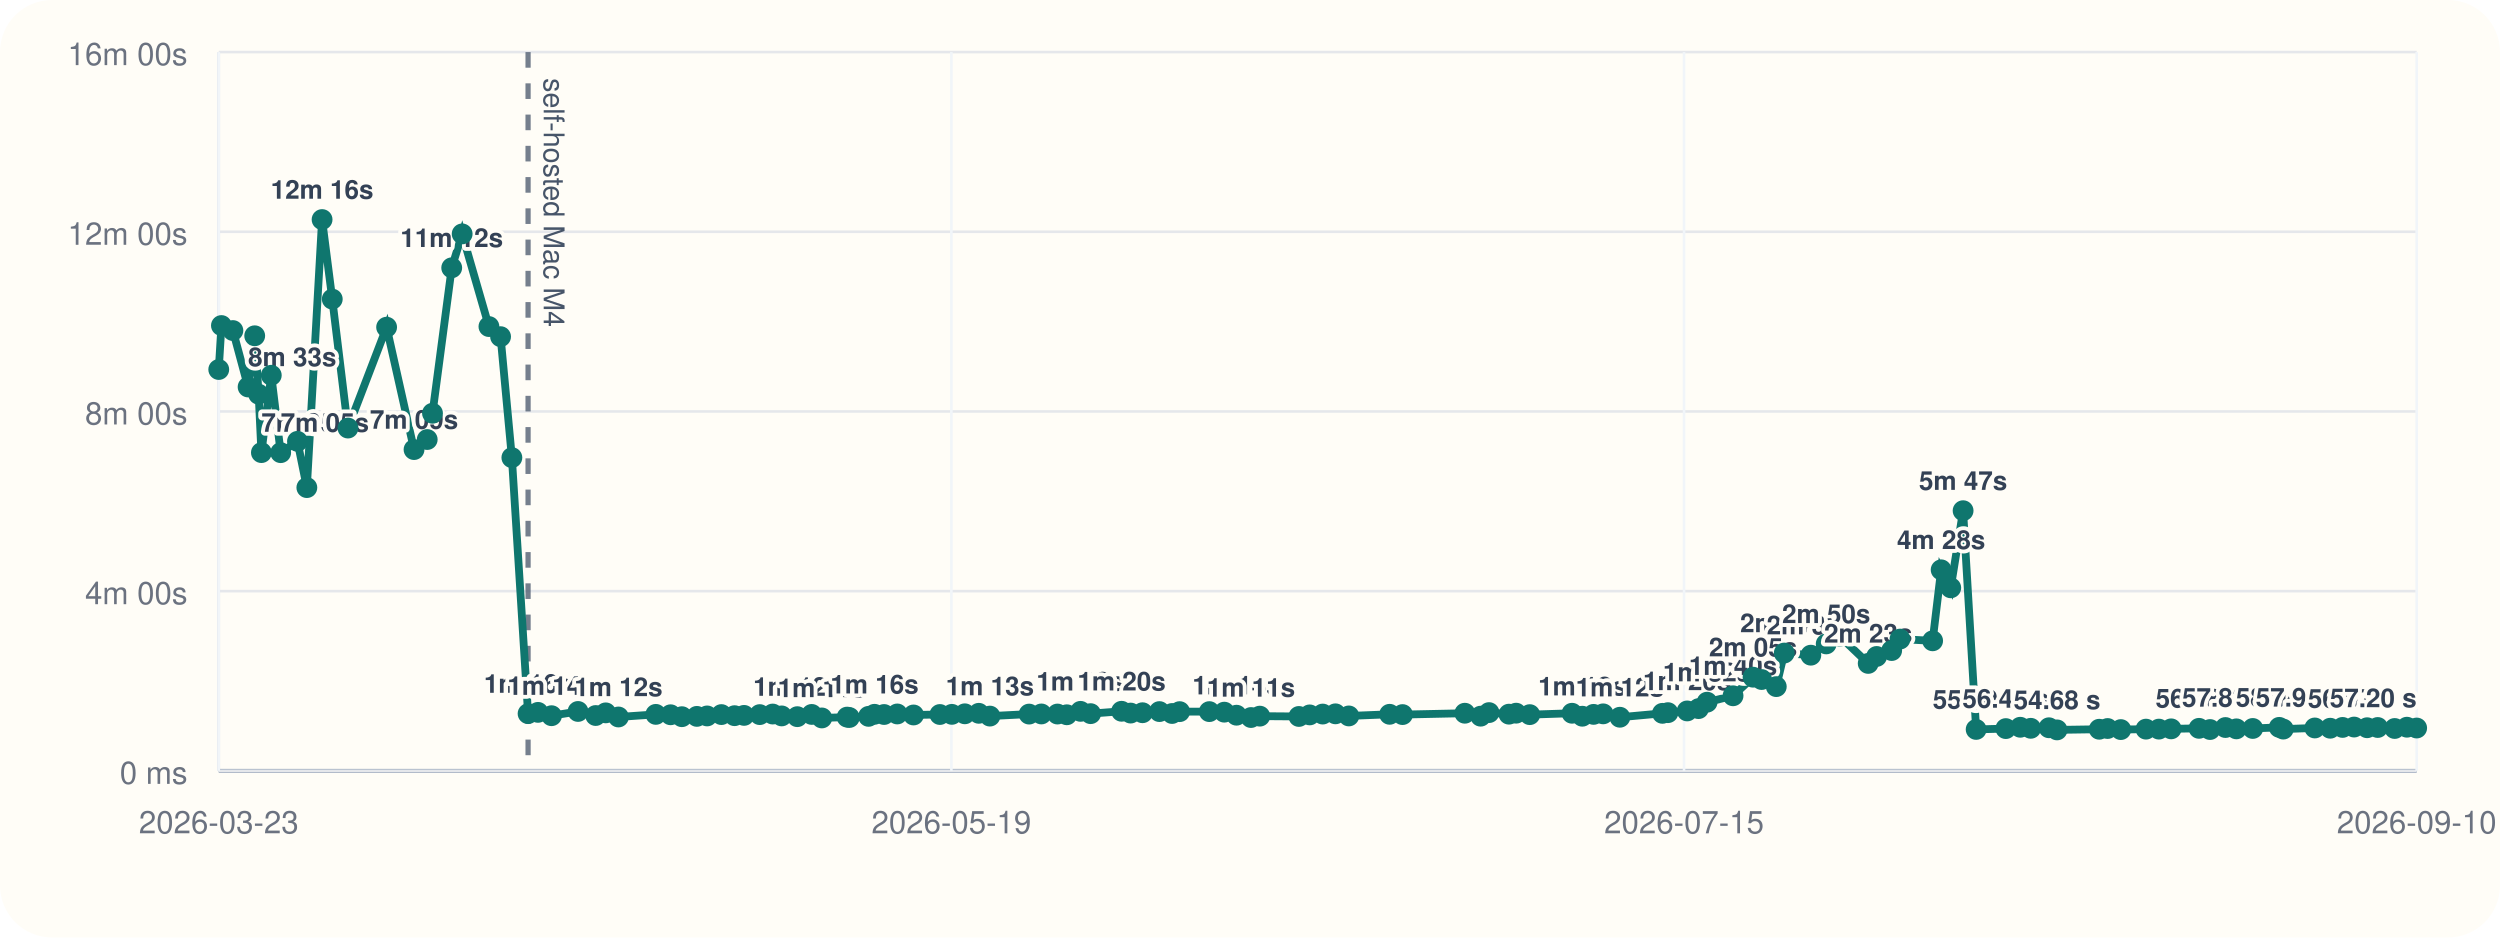
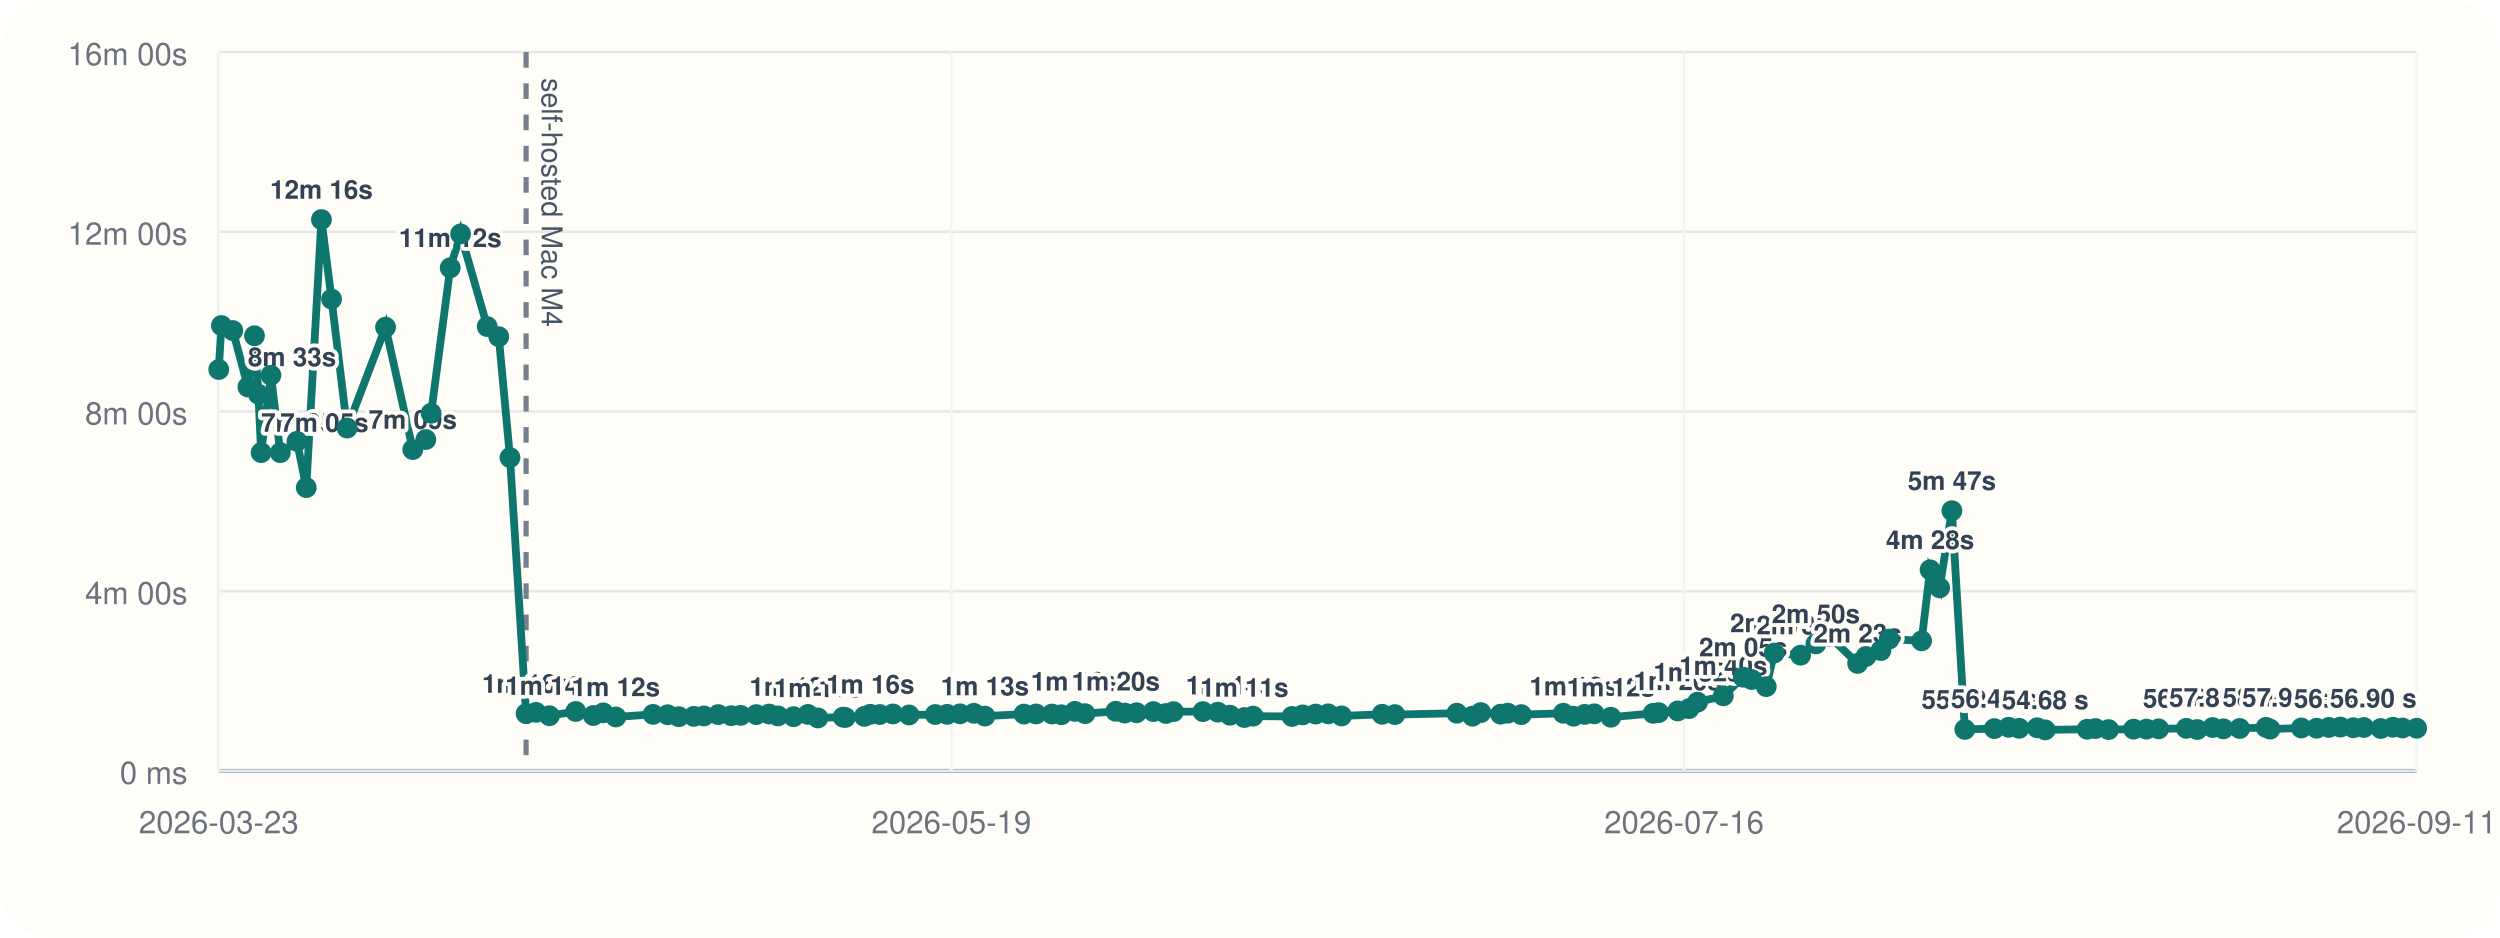
<svg xmlns="http://www.w3.org/2000/svg" viewBox="0 0 960 360">
  <rect width="960" height="360" rx="20" fill="#fffdf7" />
  <line x1="84" y1="296" x2="928" y2="296" stroke="#cbd5e1" stroke-width="1" />
  <line x1="84" y1="20" x2="84" y2="296" stroke="#cbd5e1" stroke-width="1" />
  <line x1="84" y1="296.00" x2="928" y2="296.00" stroke="#94a3b8" stroke-width="1.5" />
  <line x1="84" y1="296.00" x2="928" y2="296.00" stroke="#e5e7eb" stroke-width="1" />
  <text x="72" y="301.00" text-anchor="end" font-size="12" font-family="Helvetica, Arial, sans-serif" fill="#6b7280">0 ms</text>
  <line x1="84" y1="227.00" x2="928" y2="227.00" stroke="#e5e7eb" stroke-width="1" />
  <text x="72" y="232.00" text-anchor="end" font-size="12" font-family="Helvetica, Arial, sans-serif" fill="#6b7280">4m 00s</text>
  <line x1="84" y1="158.00" x2="928" y2="158.00" stroke="#e5e7eb" stroke-width="1" />
  <text x="72" y="163.00" text-anchor="end" font-size="12" font-family="Helvetica, Arial, sans-serif" fill="#6b7280">8m 00s</text>
  <line x1="84" y1="89.00" x2="928" y2="89.00" stroke="#e5e7eb" stroke-width="1" />
  <text x="72" y="94.00" text-anchor="end" font-size="12" font-family="Helvetica, Arial, sans-serif" fill="#6b7280">12m 00s</text>
  <line x1="84" y1="20.00" x2="928" y2="20.00" stroke="#e5e7eb" stroke-width="1" />
  <text x="72" y="25.00" text-anchor="end" font-size="12" font-family="Helvetica, Arial, sans-serif" fill="#6b7280">16m 00s</text>
  <line x1="84.00" y1="20" x2="84.00" y2="296" stroke="#f1f5f9" stroke-width="1" />
  <text x="84.00" y="320" text-anchor="middle" font-size="12" font-family="Helvetica, Arial, sans-serif" fill="#6b7280">2026-03-23</text>
  <line x1="365.33" y1="20" x2="365.33" y2="296" stroke="#f1f5f9" stroke-width="1" />
  <text x="365.33" y="320" text-anchor="middle" font-size="12" font-family="Helvetica, Arial, sans-serif" fill="#6b7280">2026-05-19</text>
  <line x1="646.67" y1="20" x2="646.67" y2="296" stroke="#f1f5f9" stroke-width="1" />
-   <text x="646.67" y="320" text-anchor="middle" font-size="12" font-family="Helvetica, Arial, sans-serif" fill="#6b7280">2026-07-15</text>
+   <text x="646.67" y="320" text-anchor="middle" font-size="12" font-family="Helvetica, Arial, sans-serif" fill="#6b7280">2026-07-16</text>
  <line x1="928.00" y1="20" x2="928.00" y2="296" stroke="#f1f5f9" stroke-width="1" />
-   <text x="928.00" y="320" text-anchor="middle" font-size="12" font-family="Helvetica, Arial, sans-serif" fill="#6b7280">2026-09-10</text>
-   <line x1="202.78" y1="20" x2="202.78" y2="296" stroke="#475569" stroke-width="2" stroke-dasharray="6 6" opacity="0.75" />
-   <text x="208.78" y="30" transform="rotate(90 208.78 30)" font-size="11" font-family="Helvetica, Arial, sans-serif" fill="#475569">self-hosted Mac M4</text>
-   <polyline fill="none" stroke="#0f766e" stroke-width="3" points="84.00,141.89 85.03,125.01 89.43,126.93 95.27,148.60 97.81,128.94 99.32,151.38 100.38,173.80 104.17,144.10 107.78,173.82 114.23,169.48 117.83,187.24 123.68,84.31 127.59,114.86 133.62,164.37 148.46,125.64 158.99,172.64 164.05,168.78 166.08,158.69 173.46,102.84 177.47,89.82 187.75,125.40 192.22,129.28 196.56,175.73 202.78,274.04 206.59,273.55 211.79,274.83 221.96,273.20 228.74,274.76 232.60,273.74 237.48,275.32 251.84,274.32 257.51,274.47 261.84,275.21 267.60,275.09 271.53,274.92 277.02,274.40 282.07,274.82 285.71,274.71 291.74,274.41 296.72,274.19 300.16,274.91 306.17,275.20 311.70,274.34 315.58,275.69 325.29,275.37 326.15,275.52 333.52,275.08 335.81,274.29 339.48,274.37 344.55,274.16 350.80,274.55 360.92,274.37 365.52,274.31 370.49,274.10 375.86,273.91 380.12,274.98 395.18,274.21 399.89,274.16 406.07,274.19 409.66,274.47 414.92,273.16 418.80,274.04 430.68,273.13 434.16,273.82 438.72,273.69 445.22,273.25 450.07,273.98 452.98,273.27 464.38,273.26 470.13,273.47 474.82,274.64 480.38,275.53 483.76,275.00 498.78,275.12 502.92,274.52 507.92,274.20 512.81,274.11 517.95,274.92 533.62,274.29 538.57,274.40 562.50,273.88 568.56,275.01 571.78,273.64 579.44,274.24 582.19,273.86 587.43,274.42 603.66,273.89 607.61,275.03 611.93,274.32 615.61,274.12 622.03,275.42 638.38,273.92 640.49,273.66 647.88,273.00 652.23,272.11 655.52,269.64 665.49,267.18 673.17,260.04 676.46,260.94 682.09,263.66 685.15,250.77 695.36,251.59 701.26,247.26 706.46,244.32 717.39,254.75 720.63,252.08 726.40,249.81 729.60,245.41 742.13,246.07 745.40,218.81 749.09,225.72 753.83,196.11 758.84,280.10 770.24,279.78 775.78,279.27 779.81,279.67 786.80,279.46 789.90,280.28 806.11,280.03 809.32,279.75 814.39,280.16 824.06,279.99 829.02,279.98 833.72,279.88 844.42,279.68 848.66,280.14 854.57,279.37 858.77,279.88 865.06,279.73 875.22,279.31 876.78,279.97 888.89,279.54 894.80,279.64 899.55,279.33 903.97,279.19 908.97,279.45 913.04,279.36 919.56,279.74 924.26,279.25 928.00,279.56" />
+   <text x="928.00" y="320" text-anchor="middle" font-size="12" font-family="Helvetica, Arial, sans-serif" fill="#6b7280">2026-09-11</text>
+   <line x1="202.02" y1="20" x2="202.02" y2="296" stroke="#475569" stroke-width="2" stroke-dasharray="6 6" opacity="0.75" />
+   <text x="208.02" y="30" transform="rotate(90 208.02 30)" font-size="11" font-family="Helvetica, Arial, sans-serif" fill="#475569">self-hosted Mac M4</text>
+   <polyline fill="none" stroke="#0f766e" stroke-width="3" points="84.00,141.89 85.03,125.01 89.40,126.93 95.20,148.60 97.72,128.94 99.23,151.38 100.27,173.80 104.04,144.10 107.63,173.82 114.04,169.48 117.61,187.24 123.43,84.31 127.31,114.86 133.30,164.37 148.05,125.64 158.51,172.64 163.53,168.78 165.55,158.69 172.89,102.84 176.87,89.82 187.08,125.40 191.52,129.28 195.84,175.73 202.02,274.04 205.80,273.55 210.97,274.83 221.08,273.20 227.81,274.76 231.64,273.74 236.49,275.32 250.76,274.32 256.39,274.47 260.69,275.21 266.42,275.09 270.33,274.92 275.78,274.40 280.80,274.82 284.42,274.71 290.40,274.41 295.35,274.19 298.77,274.91 304.74,275.20 310.24,274.34 314.09,275.69 323.74,275.37 324.59,275.52 331.92,275.08 334.20,274.29 337.84,274.37 342.88,274.16 349.09,274.55 359.14,274.37 363.71,274.31 368.65,274.10 373.99,273.91 378.21,274.98 393.18,274.21 397.86,274.16 404.00,274.19 407.57,274.47 412.79,273.16 416.65,274.04 428.45,273.13 431.91,273.82 436.44,273.69 442.90,273.25 447.72,273.98 450.61,273.27 461.94,273.26 467.65,273.47 472.30,274.64 477.84,275.53 481.19,275.00 496.12,275.12 500.23,274.52 505.20,274.20 510.05,274.11 515.16,274.92 530.73,274.29 535.64,274.40 559.42,273.88 565.45,275.01 568.64,273.64 576.25,274.24 578.99,273.86 584.19,274.42 600.32,273.89 604.24,275.03 608.54,274.32 612.19,274.12 618.57,275.42 634.82,273.92 636.91,273.66 644.25,273.00 648.58,272.11 651.85,269.64 661.76,267.18 669.38,260.04 672.65,260.94 678.24,263.66 681.29,250.77 691.43,251.59 697.29,247.26 702.46,244.32 713.32,254.75 716.54,252.08 722.27,249.81 725.45,245.41 737.90,246.07 741.15,218.81 744.82,225.72 749.53,196.11 754.51,280.10 765.83,279.78 771.33,279.27 775.34,279.67 782.28,279.46 785.36,280.28 801.47,280.03 804.66,279.75 809.70,280.16 819.30,279.99 824.23,279.98 828.91,279.88 839.54,279.68 843.74,280.14 849.62,279.37 853.79,279.88 860.04,279.73 870.14,279.31 871.69,279.97 883.71,279.54 889.59,279.64 894.31,279.33 898.70,279.19 903.67,279.45 907.72,279.36 914.19,279.74 918.86,279.25 922.58,279.56 928.00,279.64" />
  <circle cx="84.00" cy="141.89" r="4" fill="#0f766e" />
  <circle cx="85.03" cy="125.01" r="4" fill="#0f766e" />
-   <circle cx="89.43" cy="126.93" r="4" fill="#0f766e" />
-   <circle cx="95.27" cy="148.60" r="4" fill="#0f766e" />
-   <text x="95.27" y="140.60" text-anchor="start" font-size="10" font-family="Helvetica, Arial, sans-serif" font-weight="600" paint-order="stroke" stroke="#fffdf7" stroke-width="3" stroke-linejoin="round" fill="#334155">8m 33s</text>
-   <circle cx="97.81" cy="128.94" r="4" fill="#0f766e" />
-   <circle cx="99.32" cy="151.38" r="4" fill="#0f766e" />
-   <circle cx="100.38" cy="173.80" r="4" fill="#0f766e" />
-   <text x="100.38" y="165.80" text-anchor="start" font-size="10" font-family="Helvetica, Arial, sans-serif" font-weight="600" paint-order="stroke" stroke="#fffdf7" stroke-width="3" stroke-linejoin="round" fill="#334155">7m 05s</text>
-   <circle cx="104.17" cy="144.10" r="4" fill="#0f766e" />
-   <circle cx="107.78" cy="173.82" r="4" fill="#0f766e" />
-   <text x="107.78" y="165.82" text-anchor="start" font-size="10" font-family="Helvetica, Arial, sans-serif" font-weight="600" paint-order="stroke" stroke="#fffdf7" stroke-width="3" stroke-linejoin="round" fill="#334155">7m 05s</text>
-   <circle cx="114.23" cy="169.48" r="4" fill="#0f766e" />
-   <circle cx="117.83" cy="187.24" r="4" fill="#0f766e" />
-   <circle cx="123.68" cy="84.31" r="4" fill="#0f766e" />
-   <text x="123.68" y="76.31" text-anchor="middle" font-size="10" font-family="Helvetica, Arial, sans-serif" font-weight="600" paint-order="stroke" stroke="#fffdf7" stroke-width="3" stroke-linejoin="round" fill="#334155">12m 16s</text>
-   <circle cx="127.59" cy="114.86" r="4" fill="#0f766e" />
-   <circle cx="133.62" cy="164.37" r="4" fill="#0f766e" />
-   <circle cx="148.46" cy="125.64" r="4" fill="#0f766e" />
-   <circle cx="158.99" cy="172.64" r="4" fill="#0f766e" />
-   <text x="158.99" y="164.64" text-anchor="middle" font-size="10" font-family="Helvetica, Arial, sans-serif" font-weight="600" paint-order="stroke" stroke="#fffdf7" stroke-width="3" stroke-linejoin="round" fill="#334155">7m 09s</text>
-   <circle cx="164.05" cy="168.78" r="4" fill="#0f766e" />
-   <circle cx="166.08" cy="158.69" r="4" fill="#0f766e" />
-   <circle cx="173.46" cy="102.84" r="4" fill="#0f766e" />
-   <text x="173.46" y="94.84" text-anchor="middle" font-size="10" font-family="Helvetica, Arial, sans-serif" font-weight="600" paint-order="stroke" stroke="#fffdf7" stroke-width="3" stroke-linejoin="round" fill="#334155">11m 12s</text>
-   <circle cx="177.47" cy="89.82" r="4" fill="#0f766e" />
-   <circle cx="187.75" cy="125.40" r="4" fill="#0f766e" />
-   <circle cx="192.22" cy="129.28" r="4" fill="#0f766e" />
-   <circle cx="196.56" cy="175.73" r="4" fill="#0f766e" />
-   <circle cx="202.78" cy="274.04" r="4" fill="#0f766e" />
-   <text x="202.78" y="266.04" text-anchor="middle" font-size="10" font-family="Helvetica, Arial, sans-serif" font-weight="600" paint-order="stroke" stroke="#fffdf7" stroke-width="3" stroke-linejoin="round" fill="#334155">1m 16s</text>
-   <circle cx="206.59" cy="273.55" r="4" fill="#0f766e" />
-   <circle cx="211.79" cy="274.83" r="4" fill="#0f766e" />
-   <text x="211.79" y="266.83" text-anchor="middle" font-size="10" font-family="Helvetica, Arial, sans-serif" font-weight="600" paint-order="stroke" stroke="#fffdf7" stroke-width="3" stroke-linejoin="round" fill="#334155">1m 14s</text>
-   <circle cx="221.96" cy="273.20" r="4" fill="#0f766e" />
-   <circle cx="228.74" cy="274.76" r="4" fill="#0f766e" />
-   <circle cx="232.60" cy="273.74" r="4" fill="#0f766e" />
-   <circle cx="237.48" cy="275.32" r="4" fill="#0f766e" />
-   <text x="237.48" y="267.32" text-anchor="middle" font-size="10" font-family="Helvetica, Arial, sans-serif" font-weight="600" paint-order="stroke" stroke="#fffdf7" stroke-width="3" stroke-linejoin="round" fill="#334155">1m 12s</text>
-   <circle cx="251.84" cy="274.32" r="4" fill="#0f766e" />
-   <circle cx="257.51" cy="274.47" r="4" fill="#0f766e" />
-   <circle cx="261.84" cy="275.21" r="4" fill="#0f766e" />
-   <circle cx="267.60" cy="275.09" r="4" fill="#0f766e" />
-   <circle cx="271.53" cy="274.92" r="4" fill="#0f766e" />
-   <circle cx="277.02" cy="274.40" r="4" fill="#0f766e" />
-   <circle cx="282.07" cy="274.82" r="4" fill="#0f766e" />
-   <circle cx="285.71" cy="274.71" r="4" fill="#0f766e" />
-   <circle cx="291.74" cy="274.41" r="4" fill="#0f766e" />
-   <circle cx="296.72" cy="274.19" r="4" fill="#0f766e" />
-   <circle cx="300.16" cy="274.91" r="4" fill="#0f766e" />
-   <circle cx="306.17" cy="275.20" r="4" fill="#0f766e" />
-   <text x="306.17" y="267.20" text-anchor="middle" font-size="10" font-family="Helvetica, Arial, sans-serif" font-weight="600" paint-order="stroke" stroke="#fffdf7" stroke-width="3" stroke-linejoin="round" fill="#334155">1m 12s</text>
-   <circle cx="311.70" cy="274.34" r="4" fill="#0f766e" />
-   <circle cx="315.58" cy="275.69" r="4" fill="#0f766e" />
-   <text x="315.58" y="267.69" text-anchor="middle" font-size="10" font-family="Helvetica, Arial, sans-serif" font-weight="600" paint-order="stroke" stroke="#fffdf7" stroke-width="3" stroke-linejoin="round" fill="#334155">1m 11s</text>
-   <circle cx="325.29" cy="275.37" r="4" fill="#0f766e" />
-   <circle cx="326.15" cy="275.52" r="4" fill="#0f766e" />
-   <circle cx="333.52" cy="275.08" r="4" fill="#0f766e" />
-   <circle cx="335.81" cy="274.29" r="4" fill="#0f766e" />
-   <text x="335.81" y="266.29" text-anchor="middle" font-size="10" font-family="Helvetica, Arial, sans-serif" font-weight="600" paint-order="stroke" stroke="#fffdf7" stroke-width="3" stroke-linejoin="round" fill="#334155">1m 16s</text>
-   <circle cx="339.48" cy="274.37" r="4" fill="#0f766e" />
-   <circle cx="344.55" cy="274.16" r="4" fill="#0f766e" />
-   <circle cx="350.80" cy="274.55" r="4" fill="#0f766e" />
-   <circle cx="360.92" cy="274.37" r="4" fill="#0f766e" />
-   <circle cx="365.52" cy="274.31" r="4" fill="#0f766e" />
-   <circle cx="370.49" cy="274.10" r="4" fill="#0f766e" />
-   <circle cx="375.86" cy="273.91" r="4" fill="#0f766e" />
-   <circle cx="380.12" cy="274.98" r="4" fill="#0f766e" />
-   <text x="380.12" y="266.98" text-anchor="middle" font-size="10" font-family="Helvetica, Arial, sans-serif" font-weight="600" paint-order="stroke" stroke="#fffdf7" stroke-width="3" stroke-linejoin="round" fill="#334155">1m 13s</text>
-   <circle cx="395.18" cy="274.21" r="4" fill="#0f766e" />
-   <circle cx="399.89" cy="274.16" r="4" fill="#0f766e" />
-   <circle cx="406.07" cy="274.19" r="4" fill="#0f766e" />
-   <circle cx="409.66" cy="274.47" r="4" fill="#0f766e" />
-   <circle cx="414.92" cy="273.16" r="4" fill="#0f766e" />
-   <text x="414.92" y="265.16" text-anchor="middle" font-size="10" font-family="Helvetica, Arial, sans-serif" font-weight="600" paint-order="stroke" stroke="#fffdf7" stroke-width="3" stroke-linejoin="round" fill="#334155">1m 19s</text>
-   <circle cx="418.80" cy="274.04" r="4" fill="#0f766e" />
-   <circle cx="430.68" cy="273.13" r="4" fill="#0f766e" />
-   <text x="430.68" y="265.13" text-anchor="middle" font-size="10" font-family="Helvetica, Arial, sans-serif" font-weight="600" paint-order="stroke" stroke="#fffdf7" stroke-width="3" stroke-linejoin="round" fill="#334155">1m 20s</text>
-   <circle cx="434.16" cy="273.82" r="4" fill="#0f766e" />
-   <circle cx="438.72" cy="273.69" r="4" fill="#0f766e" />
-   <circle cx="445.22" cy="273.25" r="4" fill="#0f766e" />
-   <circle cx="450.07" cy="273.98" r="4" fill="#0f766e" />
-   <circle cx="452.98" cy="273.27" r="4" fill="#0f766e" />
-   <circle cx="464.38" cy="273.26" r="4" fill="#0f766e" />
-   <circle cx="470.13" cy="273.47" r="4" fill="#0f766e" />
-   <circle cx="474.82" cy="274.64" r="4" fill="#0f766e" />
-   <text x="474.82" y="266.64" text-anchor="middle" font-size="10" font-family="Helvetica, Arial, sans-serif" font-weight="600" paint-order="stroke" stroke="#fffdf7" stroke-width="3" stroke-linejoin="round" fill="#334155">1m 14s</text>
-   <circle cx="480.38" cy="275.53" r="4" fill="#0f766e" />
-   <text x="480.38" y="267.53" text-anchor="middle" font-size="10" font-family="Helvetica, Arial, sans-serif" font-weight="600" paint-order="stroke" stroke="#fffdf7" stroke-width="3" stroke-linejoin="round" fill="#334155">1m 11s</text>
-   <circle cx="483.76" cy="275.00" r="4" fill="#0f766e" />
-   <circle cx="498.78" cy="275.12" r="4" fill="#0f766e" />
-   <circle cx="502.92" cy="274.52" r="4" fill="#0f766e" />
-   <circle cx="507.92" cy="274.20" r="4" fill="#0f766e" />
-   <circle cx="512.81" cy="274.11" r="4" fill="#0f766e" />
-   <circle cx="517.95" cy="274.92" r="4" fill="#0f766e" />
-   <circle cx="533.62" cy="274.29" r="4" fill="#0f766e" />
-   <circle cx="538.57" cy="274.40" r="4" fill="#0f766e" />
-   <circle cx="562.50" cy="273.88" r="4" fill="#0f766e" />
-   <circle cx="568.56" cy="275.01" r="4" fill="#0f766e" />
-   <circle cx="571.78" cy="273.64" r="4" fill="#0f766e" />
-   <circle cx="579.44" cy="274.24" r="4" fill="#0f766e" />
-   <circle cx="582.19" cy="273.86" r="4" fill="#0f766e" />
-   <circle cx="587.43" cy="274.42" r="4" fill="#0f766e" />
-   <circle cx="603.66" cy="273.89" r="4" fill="#0f766e" />
-   <circle cx="607.61" cy="275.03" r="4" fill="#0f766e" />
-   <text x="607.61" y="267.03" text-anchor="middle" font-size="10" font-family="Helvetica, Arial, sans-serif" font-weight="600" paint-order="stroke" stroke="#fffdf7" stroke-width="3" stroke-linejoin="round" fill="#334155">1m 13s</text>
-   <circle cx="611.93" cy="274.32" r="4" fill="#0f766e" />
-   <circle cx="615.61" cy="274.12" r="4" fill="#0f766e" />
-   <circle cx="622.03" cy="275.42" r="4" fill="#0f766e" />
-   <text x="622.03" y="267.42" text-anchor="middle" font-size="10" font-family="Helvetica, Arial, sans-serif" font-weight="600" paint-order="stroke" stroke="#fffdf7" stroke-width="3" stroke-linejoin="round" fill="#334155">1m 12s</text>
-   <circle cx="638.38" cy="273.92" r="4" fill="#0f766e" />
-   <circle cx="640.49" cy="273.66" r="4" fill="#0f766e" />
-   <circle cx="647.88" cy="273.00" r="4" fill="#0f766e" />
-   <text x="647.88" y="265.00" text-anchor="middle" font-size="10" font-family="Helvetica, Arial, sans-serif" font-weight="600" paint-order="stroke" stroke="#fffdf7" stroke-width="3" stroke-linejoin="round" fill="#334155">1m 20s</text>
-   <circle cx="652.23" cy="272.11" r="4" fill="#0f766e" />
-   <circle cx="655.52" cy="269.64" r="4" fill="#0f766e" />
-   <text x="655.52" y="261.64" text-anchor="middle" font-size="10" font-family="Helvetica, Arial, sans-serif" font-weight="600" paint-order="stroke" stroke="#fffdf7" stroke-width="3" stroke-linejoin="round" fill="#334155">1m 32s</text>
-   <circle cx="665.49" cy="267.18" r="4" fill="#0f766e" />
-   <text x="665.49" y="259.18" text-anchor="middle" font-size="10" font-family="Helvetica, Arial, sans-serif" font-weight="600" paint-order="stroke" stroke="#fffdf7" stroke-width="3" stroke-linejoin="round" fill="#334155">1m 40s</text>
-   <circle cx="673.17" cy="260.04" r="4" fill="#0f766e" />
-   <text x="673.17" y="252.04" text-anchor="middle" font-size="10" font-family="Helvetica, Arial, sans-serif" font-weight="600" paint-order="stroke" stroke="#fffdf7" stroke-width="3" stroke-linejoin="round" fill="#334155">2m 05s</text>
-   <circle cx="676.46" cy="260.94" r="4" fill="#0f766e" />
-   <circle cx="682.09" cy="263.66" r="4" fill="#0f766e" />
-   <circle cx="685.15" cy="250.77" r="4" fill="#0f766e" />
-   <text x="685.15" y="242.77" text-anchor="middle" font-size="10" font-family="Helvetica, Arial, sans-serif" font-weight="600" paint-order="stroke" stroke="#fffdf7" stroke-width="3" stroke-linejoin="round" fill="#334155">2m 37s</text>
-   <circle cx="695.36" cy="251.59" r="4" fill="#0f766e" />
-   <text x="695.36" y="243.59" text-anchor="middle" font-size="10" font-family="Helvetica, Arial, sans-serif" font-weight="600" paint-order="stroke" stroke="#fffdf7" stroke-width="3" stroke-linejoin="round" fill="#334155">2m 34s</text>
-   <circle cx="701.26" cy="247.26" r="4" fill="#0f766e" />
-   <text x="701.26" y="239.26" text-anchor="middle" font-size="10" font-family="Helvetica, Arial, sans-serif" font-weight="600" paint-order="stroke" stroke="#fffdf7" stroke-width="3" stroke-linejoin="round" fill="#334155">2m 50s</text>
-   <circle cx="706.46" cy="244.32" r="4" fill="#0f766e" />
-   <circle cx="717.39" cy="254.75" r="4" fill="#0f766e" />
-   <text x="717.39" y="246.75" text-anchor="middle" font-size="10" font-family="Helvetica, Arial, sans-serif" font-weight="600" paint-order="stroke" stroke="#fffdf7" stroke-width="3" stroke-linejoin="round" fill="#334155">2m 23s</text>
-   <circle cx="720.63" cy="252.08" r="4" fill="#0f766e" />
-   <circle cx="726.40" cy="249.81" r="4" fill="#0f766e" />
-   <circle cx="729.60" cy="245.41" r="4" fill="#0f766e" />
-   <circle cx="742.13" cy="246.07" r="4" fill="#0f766e" />
-   <circle cx="745.40" cy="218.81" r="4" fill="#0f766e" />
-   <text x="745.40" y="210.81" text-anchor="middle" font-size="10" font-family="Helvetica, Arial, sans-serif" font-weight="600" paint-order="stroke" stroke="#fffdf7" stroke-width="3" stroke-linejoin="round" fill="#334155">4m 28s</text>
-   <circle cx="749.09" cy="225.72" r="4" fill="#0f766e" />
-   <circle cx="753.83" cy="196.11" r="4" fill="#0f766e" />
-   <text x="753.83" y="188.11" text-anchor="middle" font-size="10" font-family="Helvetica, Arial, sans-serif" font-weight="600" paint-order="stroke" stroke="#fffdf7" stroke-width="3" stroke-linejoin="round" fill="#334155">5m 47s</text>
-   <circle cx="758.84" cy="280.10" r="4" fill="#0f766e" />
-   <text x="758.84" y="272.10" text-anchor="middle" font-size="10" font-family="Helvetica, Arial, sans-serif" font-weight="600" paint-order="stroke" stroke="#fffdf7" stroke-width="3" stroke-linejoin="round" fill="#334155">55.30 s</text>
-   <circle cx="770.24" cy="279.78" r="4" fill="#0f766e" />
-   <text x="770.24" y="271.78" text-anchor="middle" font-size="10" font-family="Helvetica, Arial, sans-serif" font-weight="600" paint-order="stroke" stroke="#fffdf7" stroke-width="3" stroke-linejoin="round" fill="#334155">56.43 s</text>
-   <circle cx="775.78" cy="279.27" r="4" fill="#0f766e" />
-   <circle cx="779.81" cy="279.67" r="4" fill="#0f766e" />
-   <circle cx="786.80" cy="279.46" r="4" fill="#0f766e" />
-   <circle cx="789.90" cy="280.28" r="4" fill="#0f766e" />
-   <text x="789.90" y="272.28" text-anchor="middle" font-size="10" font-family="Helvetica, Arial, sans-serif" font-weight="600" paint-order="stroke" stroke="#fffdf7" stroke-width="3" stroke-linejoin="round" fill="#334155">54.68 s</text>
-   <circle cx="806.11" cy="280.03" r="4" fill="#0f766e" />
-   <circle cx="809.32" cy="279.75" r="4" fill="#0f766e" />
-   <circle cx="814.39" cy="280.16" r="4" fill="#0f766e" />
-   <circle cx="824.06" cy="279.99" r="4" fill="#0f766e" />
-   <circle cx="829.02" cy="279.98" r="4" fill="#0f766e" />
-   <circle cx="833.72" cy="279.88" r="4" fill="#0f766e" />
-   <circle cx="844.42" cy="279.68" r="4" fill="#0f766e" />
-   <text x="844.42" y="271.68" text-anchor="middle" font-size="10" font-family="Helvetica, Arial, sans-serif" font-weight="600" paint-order="stroke" stroke="#fffdf7" stroke-width="3" stroke-linejoin="round" fill="#334155">56.78 s</text>
-   <circle cx="848.66" cy="280.14" r="4" fill="#0f766e" />
-   <circle cx="854.57" cy="279.37" r="4" fill="#0f766e" />
-   <text x="854.57" y="271.37" text-anchor="middle" font-size="10" font-family="Helvetica, Arial, sans-serif" font-weight="600" paint-order="stroke" stroke="#fffdf7" stroke-width="3" stroke-linejoin="round" fill="#334155">57.83 s</text>
-   <circle cx="858.77" cy="279.88" r="4" fill="#0f766e" />
-   <circle cx="865.06" cy="279.73" r="4" fill="#0f766e" />
-   <circle cx="875.22" cy="279.31" r="4" fill="#0f766e" />
-   <text x="875.22" y="271.31" text-anchor="middle" font-size="10" font-family="Helvetica, Arial, sans-serif" font-weight="600" paint-order="stroke" stroke="#fffdf7" stroke-width="3" stroke-linejoin="round" fill="#334155">58.04 s</text>
-   <circle cx="876.78" cy="279.97" r="4" fill="#0f766e" />
-   <circle cx="888.89" cy="279.54" r="4" fill="#0f766e" />
-   <circle cx="894.80" cy="279.64" r="4" fill="#0f766e" />
-   <circle cx="899.55" cy="279.33" r="4" fill="#0f766e" />
-   <text x="899.55" y="271.33" text-anchor="end" font-size="10" font-family="Helvetica, Arial, sans-serif" font-weight="600" paint-order="stroke" stroke="#fffdf7" stroke-width="3" stroke-linejoin="round" fill="#334155">57.98 s</text>
-   <circle cx="903.97" cy="279.19" r="4" fill="#0f766e" />
-   <circle cx="908.97" cy="279.45" r="4" fill="#0f766e" />
-   <circle cx="913.04" cy="279.36" r="4" fill="#0f766e" />
-   <circle cx="919.56" cy="279.74" r="4" fill="#0f766e" />
-   <text x="919.56" y="271.74" text-anchor="end" font-size="10" font-family="Helvetica, Arial, sans-serif" font-weight="600" paint-order="stroke" stroke="#fffdf7" stroke-width="3" stroke-linejoin="round" fill="#334155">56.57 s</text>
-   <circle cx="924.26" cy="279.25" r="4" fill="#0f766e" />
-   <circle cx="928.00" cy="279.56" r="4" fill="#0f766e" />
-   <text x="928.00" y="271.56" text-anchor="end" font-size="10" font-family="Helvetica, Arial, sans-serif" font-weight="600" paint-order="stroke" stroke="#fffdf7" stroke-width="3" stroke-linejoin="round" fill="#334155">57.20 s</text>
+   <circle cx="89.40" cy="126.93" r="4" fill="#0f766e" />
+   <circle cx="95.20" cy="148.60" r="4" fill="#0f766e" />
+   <text x="95.20" y="140.60" text-anchor="start" font-size="10" font-family="Helvetica, Arial, sans-serif" font-weight="600" paint-order="stroke" stroke="#fffdf7" stroke-width="3" stroke-linejoin="round" fill="#334155">8m 33s</text>
+   <circle cx="97.72" cy="128.94" r="4" fill="#0f766e" />
+   <circle cx="99.23" cy="151.38" r="4" fill="#0f766e" />
+   <circle cx="100.27" cy="173.80" r="4" fill="#0f766e" />
+   <text x="100.27" y="165.80" text-anchor="start" font-size="10" font-family="Helvetica, Arial, sans-serif" font-weight="600" paint-order="stroke" stroke="#fffdf7" stroke-width="3" stroke-linejoin="round" fill="#334155">7m 05s</text>
+   <circle cx="104.04" cy="144.10" r="4" fill="#0f766e" />
+   <circle cx="107.63" cy="173.82" r="4" fill="#0f766e" />
+   <text x="107.63" y="165.82" text-anchor="start" font-size="10" font-family="Helvetica, Arial, sans-serif" font-weight="600" paint-order="stroke" stroke="#fffdf7" stroke-width="3" stroke-linejoin="round" fill="#334155">7m 05s</text>
+   <circle cx="114.04" cy="169.48" r="4" fill="#0f766e" />
+   <circle cx="117.61" cy="187.24" r="4" fill="#0f766e" />
+   <circle cx="123.43" cy="84.31" r="4" fill="#0f766e" />
+   <text x="123.43" y="76.31" text-anchor="middle" font-size="10" font-family="Helvetica, Arial, sans-serif" font-weight="600" paint-order="stroke" stroke="#fffdf7" stroke-width="3" stroke-linejoin="round" fill="#334155">12m 16s</text>
+   <circle cx="127.31" cy="114.86" r="4" fill="#0f766e" />
+   <circle cx="133.30" cy="164.37" r="4" fill="#0f766e" />
+   <circle cx="148.05" cy="125.64" r="4" fill="#0f766e" />
+   <circle cx="158.51" cy="172.64" r="4" fill="#0f766e" />
+   <text x="158.51" y="164.64" text-anchor="middle" font-size="10" font-family="Helvetica, Arial, sans-serif" font-weight="600" paint-order="stroke" stroke="#fffdf7" stroke-width="3" stroke-linejoin="round" fill="#334155">7m 09s</text>
+   <circle cx="163.53" cy="168.78" r="4" fill="#0f766e" />
+   <circle cx="165.55" cy="158.69" r="4" fill="#0f766e" />
+   <circle cx="172.89" cy="102.84" r="4" fill="#0f766e" />
+   <text x="172.89" y="94.84" text-anchor="middle" font-size="10" font-family="Helvetica, Arial, sans-serif" font-weight="600" paint-order="stroke" stroke="#fffdf7" stroke-width="3" stroke-linejoin="round" fill="#334155">11m 12s</text>
+   <circle cx="176.87" cy="89.82" r="4" fill="#0f766e" />
+   <circle cx="187.08" cy="125.40" r="4" fill="#0f766e" />
+   <circle cx="191.52" cy="129.28" r="4" fill="#0f766e" />
+   <circle cx="195.84" cy="175.73" r="4" fill="#0f766e" />
+   <circle cx="202.02" cy="274.04" r="4" fill="#0f766e" />
+   <text x="202.02" y="266.04" text-anchor="middle" font-size="10" font-family="Helvetica, Arial, sans-serif" font-weight="600" paint-order="stroke" stroke="#fffdf7" stroke-width="3" stroke-linejoin="round" fill="#334155">1m 16s</text>
+   <circle cx="205.80" cy="273.55" r="4" fill="#0f766e" />
+   <circle cx="210.97" cy="274.83" r="4" fill="#0f766e" />
+   <text x="210.97" y="266.83" text-anchor="middle" font-size="10" font-family="Helvetica, Arial, sans-serif" font-weight="600" paint-order="stroke" stroke="#fffdf7" stroke-width="3" stroke-linejoin="round" fill="#334155">1m 14s</text>
+   <circle cx="221.08" cy="273.20" r="4" fill="#0f766e" />
+   <circle cx="227.81" cy="274.76" r="4" fill="#0f766e" />
+   <circle cx="231.64" cy="273.74" r="4" fill="#0f766e" />
+   <circle cx="236.49" cy="275.32" r="4" fill="#0f766e" />
+   <text x="236.49" y="267.32" text-anchor="middle" font-size="10" font-family="Helvetica, Arial, sans-serif" font-weight="600" paint-order="stroke" stroke="#fffdf7" stroke-width="3" stroke-linejoin="round" fill="#334155">1m 12s</text>
+   <circle cx="250.76" cy="274.32" r="4" fill="#0f766e" />
+   <circle cx="256.39" cy="274.47" r="4" fill="#0f766e" />
+   <circle cx="260.69" cy="275.21" r="4" fill="#0f766e" />
+   <circle cx="266.42" cy="275.09" r="4" fill="#0f766e" />
+   <circle cx="270.33" cy="274.92" r="4" fill="#0f766e" />
+   <circle cx="275.78" cy="274.40" r="4" fill="#0f766e" />
+   <circle cx="280.80" cy="274.82" r="4" fill="#0f766e" />
+   <circle cx="284.42" cy="274.71" r="4" fill="#0f766e" />
+   <circle cx="290.40" cy="274.41" r="4" fill="#0f766e" />
+   <circle cx="295.35" cy="274.19" r="4" fill="#0f766e" />
+   <circle cx="298.77" cy="274.91" r="4" fill="#0f766e" />
+   <circle cx="304.74" cy="275.20" r="4" fill="#0f766e" />
+   <text x="304.74" y="267.20" text-anchor="middle" font-size="10" font-family="Helvetica, Arial, sans-serif" font-weight="600" paint-order="stroke" stroke="#fffdf7" stroke-width="3" stroke-linejoin="round" fill="#334155">1m 12s</text>
+   <circle cx="310.24" cy="274.34" r="4" fill="#0f766e" />
+   <circle cx="314.09" cy="275.69" r="4" fill="#0f766e" />
+   <text x="314.09" y="267.69" text-anchor="middle" font-size="10" font-family="Helvetica, Arial, sans-serif" font-weight="600" paint-order="stroke" stroke="#fffdf7" stroke-width="3" stroke-linejoin="round" fill="#334155">1m 11s</text>
+   <circle cx="323.74" cy="275.37" r="4" fill="#0f766e" />
+   <circle cx="324.59" cy="275.52" r="4" fill="#0f766e" />
+   <circle cx="331.92" cy="275.08" r="4" fill="#0f766e" />
+   <circle cx="334.20" cy="274.29" r="4" fill="#0f766e" />
+   <text x="334.20" y="266.29" text-anchor="middle" font-size="10" font-family="Helvetica, Arial, sans-serif" font-weight="600" paint-order="stroke" stroke="#fffdf7" stroke-width="3" stroke-linejoin="round" fill="#334155">1m 16s</text>
+   <circle cx="337.84" cy="274.37" r="4" fill="#0f766e" />
+   <circle cx="342.88" cy="274.16" r="4" fill="#0f766e" />
+   <circle cx="349.09" cy="274.55" r="4" fill="#0f766e" />
+   <circle cx="359.14" cy="274.37" r="4" fill="#0f766e" />
+   <circle cx="363.71" cy="274.31" r="4" fill="#0f766e" />
+   <circle cx="368.65" cy="274.10" r="4" fill="#0f766e" />
+   <circle cx="373.99" cy="273.91" r="4" fill="#0f766e" />
+   <circle cx="378.21" cy="274.98" r="4" fill="#0f766e" />
+   <text x="378.21" y="266.98" text-anchor="middle" font-size="10" font-family="Helvetica, Arial, sans-serif" font-weight="600" paint-order="stroke" stroke="#fffdf7" stroke-width="3" stroke-linejoin="round" fill="#334155">1m 13s</text>
+   <circle cx="393.18" cy="274.21" r="4" fill="#0f766e" />
+   <circle cx="397.86" cy="274.16" r="4" fill="#0f766e" />
+   <circle cx="404.00" cy="274.19" r="4" fill="#0f766e" />
+   <circle cx="407.57" cy="274.47" r="4" fill="#0f766e" />
+   <circle cx="412.79" cy="273.16" r="4" fill="#0f766e" />
+   <text x="412.79" y="265.16" text-anchor="middle" font-size="10" font-family="Helvetica, Arial, sans-serif" font-weight="600" paint-order="stroke" stroke="#fffdf7" stroke-width="3" stroke-linejoin="round" fill="#334155">1m 19s</text>
+   <circle cx="416.65" cy="274.04" r="4" fill="#0f766e" />
+   <circle cx="428.45" cy="273.13" r="4" fill="#0f766e" />
+   <text x="428.45" y="265.13" text-anchor="middle" font-size="10" font-family="Helvetica, Arial, sans-serif" font-weight="600" paint-order="stroke" stroke="#fffdf7" stroke-width="3" stroke-linejoin="round" fill="#334155">1m 20s</text>
+   <circle cx="431.91" cy="273.82" r="4" fill="#0f766e" />
+   <circle cx="436.44" cy="273.69" r="4" fill="#0f766e" />
+   <circle cx="442.90" cy="273.25" r="4" fill="#0f766e" />
+   <circle cx="447.72" cy="273.98" r="4" fill="#0f766e" />
+   <circle cx="450.61" cy="273.27" r="4" fill="#0f766e" />
+   <circle cx="461.94" cy="273.26" r="4" fill="#0f766e" />
+   <circle cx="467.65" cy="273.47" r="4" fill="#0f766e" />
+   <circle cx="472.30" cy="274.64" r="4" fill="#0f766e" />
+   <text x="472.30" y="266.64" text-anchor="middle" font-size="10" font-family="Helvetica, Arial, sans-serif" font-weight="600" paint-order="stroke" stroke="#fffdf7" stroke-width="3" stroke-linejoin="round" fill="#334155">1m 14s</text>
+   <circle cx="477.84" cy="275.53" r="4" fill="#0f766e" />
+   <text x="477.84" y="267.53" text-anchor="middle" font-size="10" font-family="Helvetica, Arial, sans-serif" font-weight="600" paint-order="stroke" stroke="#fffdf7" stroke-width="3" stroke-linejoin="round" fill="#334155">1m 11s</text>
+   <circle cx="481.19" cy="275.00" r="4" fill="#0f766e" />
+   <circle cx="496.12" cy="275.12" r="4" fill="#0f766e" />
+   <circle cx="500.23" cy="274.52" r="4" fill="#0f766e" />
+   <circle cx="505.20" cy="274.20" r="4" fill="#0f766e" />
+   <circle cx="510.05" cy="274.11" r="4" fill="#0f766e" />
+   <circle cx="515.16" cy="274.92" r="4" fill="#0f766e" />
+   <circle cx="530.73" cy="274.29" r="4" fill="#0f766e" />
+   <circle cx="535.64" cy="274.40" r="4" fill="#0f766e" />
+   <circle cx="559.42" cy="273.88" r="4" fill="#0f766e" />
+   <circle cx="565.45" cy="275.01" r="4" fill="#0f766e" />
+   <circle cx="568.64" cy="273.64" r="4" fill="#0f766e" />
+   <circle cx="576.25" cy="274.24" r="4" fill="#0f766e" />
+   <circle cx="578.99" cy="273.86" r="4" fill="#0f766e" />
+   <circle cx="584.19" cy="274.42" r="4" fill="#0f766e" />
+   <circle cx="600.32" cy="273.89" r="4" fill="#0f766e" />
+   <circle cx="604.24" cy="275.03" r="4" fill="#0f766e" />
+   <text x="604.24" y="267.03" text-anchor="middle" font-size="10" font-family="Helvetica, Arial, sans-serif" font-weight="600" paint-order="stroke" stroke="#fffdf7" stroke-width="3" stroke-linejoin="round" fill="#334155">1m 13s</text>
+   <circle cx="608.54" cy="274.32" r="4" fill="#0f766e" />
+   <circle cx="612.19" cy="274.12" r="4" fill="#0f766e" />
+   <circle cx="618.57" cy="275.42" r="4" fill="#0f766e" />
+   <text x="618.57" y="267.42" text-anchor="middle" font-size="10" font-family="Helvetica, Arial, sans-serif" font-weight="600" paint-order="stroke" stroke="#fffdf7" stroke-width="3" stroke-linejoin="round" fill="#334155">1m 12s</text>
+   <circle cx="634.82" cy="273.92" r="4" fill="#0f766e" />
+   <circle cx="636.91" cy="273.66" r="4" fill="#0f766e" />
+   <circle cx="644.25" cy="273.00" r="4" fill="#0f766e" />
+   <text x="644.25" y="265.00" text-anchor="middle" font-size="10" font-family="Helvetica, Arial, sans-serif" font-weight="600" paint-order="stroke" stroke="#fffdf7" stroke-width="3" stroke-linejoin="round" fill="#334155">1m 20s</text>
+   <circle cx="648.58" cy="272.11" r="4" fill="#0f766e" />
+   <circle cx="651.85" cy="269.64" r="4" fill="#0f766e" />
+   <text x="651.85" y="261.64" text-anchor="middle" font-size="10" font-family="Helvetica, Arial, sans-serif" font-weight="600" paint-order="stroke" stroke="#fffdf7" stroke-width="3" stroke-linejoin="round" fill="#334155">1m 32s</text>
+   <circle cx="661.76" cy="267.18" r="4" fill="#0f766e" />
+   <text x="661.76" y="259.18" text-anchor="middle" font-size="10" font-family="Helvetica, Arial, sans-serif" font-weight="600" paint-order="stroke" stroke="#fffdf7" stroke-width="3" stroke-linejoin="round" fill="#334155">1m 40s</text>
+   <circle cx="669.38" cy="260.04" r="4" fill="#0f766e" />
+   <text x="669.38" y="252.04" text-anchor="middle" font-size="10" font-family="Helvetica, Arial, sans-serif" font-weight="600" paint-order="stroke" stroke="#fffdf7" stroke-width="3" stroke-linejoin="round" fill="#334155">2m 05s</text>
+   <circle cx="672.65" cy="260.94" r="4" fill="#0f766e" />
+   <circle cx="678.24" cy="263.66" r="4" fill="#0f766e" />
+   <circle cx="681.29" cy="250.77" r="4" fill="#0f766e" />
+   <text x="681.29" y="242.77" text-anchor="middle" font-size="10" font-family="Helvetica, Arial, sans-serif" font-weight="600" paint-order="stroke" stroke="#fffdf7" stroke-width="3" stroke-linejoin="round" fill="#334155">2m 37s</text>
+   <circle cx="691.43" cy="251.59" r="4" fill="#0f766e" />
+   <text x="691.43" y="243.59" text-anchor="middle" font-size="10" font-family="Helvetica, Arial, sans-serif" font-weight="600" paint-order="stroke" stroke="#fffdf7" stroke-width="3" stroke-linejoin="round" fill="#334155">2m 34s</text>
+   <circle cx="697.29" cy="247.26" r="4" fill="#0f766e" />
+   <text x="697.29" y="239.26" text-anchor="middle" font-size="10" font-family="Helvetica, Arial, sans-serif" font-weight="600" paint-order="stroke" stroke="#fffdf7" stroke-width="3" stroke-linejoin="round" fill="#334155">2m 50s</text>
+   <circle cx="702.46" cy="244.32" r="4" fill="#0f766e" />
+   <circle cx="713.32" cy="254.75" r="4" fill="#0f766e" />
+   <text x="713.32" y="246.75" text-anchor="middle" font-size="10" font-family="Helvetica, Arial, sans-serif" font-weight="600" paint-order="stroke" stroke="#fffdf7" stroke-width="3" stroke-linejoin="round" fill="#334155">2m 23s</text>
+   <circle cx="716.54" cy="252.08" r="4" fill="#0f766e" />
+   <circle cx="722.27" cy="249.81" r="4" fill="#0f766e" />
+   <circle cx="725.45" cy="245.41" r="4" fill="#0f766e" />
+   <circle cx="737.90" cy="246.07" r="4" fill="#0f766e" />
+   <circle cx="741.15" cy="218.81" r="4" fill="#0f766e" />
+   <text x="741.15" y="210.81" text-anchor="middle" font-size="10" font-family="Helvetica, Arial, sans-serif" font-weight="600" paint-order="stroke" stroke="#fffdf7" stroke-width="3" stroke-linejoin="round" fill="#334155">4m 28s</text>
+   <circle cx="744.82" cy="225.72" r="4" fill="#0f766e" />
+   <circle cx="749.53" cy="196.11" r="4" fill="#0f766e" />
+   <text x="749.53" y="188.11" text-anchor="middle" font-size="10" font-family="Helvetica, Arial, sans-serif" font-weight="600" paint-order="stroke" stroke="#fffdf7" stroke-width="3" stroke-linejoin="round" fill="#334155">5m 47s</text>
+   <circle cx="754.51" cy="280.10" r="4" fill="#0f766e" />
+   <text x="754.51" y="272.10" text-anchor="middle" font-size="10" font-family="Helvetica, Arial, sans-serif" font-weight="600" paint-order="stroke" stroke="#fffdf7" stroke-width="3" stroke-linejoin="round" fill="#334155">55.30 s</text>
+   <circle cx="765.83" cy="279.78" r="4" fill="#0f766e" />
+   <text x="765.83" y="271.78" text-anchor="middle" font-size="10" font-family="Helvetica, Arial, sans-serif" font-weight="600" paint-order="stroke" stroke="#fffdf7" stroke-width="3" stroke-linejoin="round" fill="#334155">56.43 s</text>
+   <circle cx="771.33" cy="279.27" r="4" fill="#0f766e" />
+   <circle cx="775.34" cy="279.67" r="4" fill="#0f766e" />
+   <circle cx="782.28" cy="279.46" r="4" fill="#0f766e" />
+   <circle cx="785.36" cy="280.28" r="4" fill="#0f766e" />
+   <text x="785.36" y="272.28" text-anchor="middle" font-size="10" font-family="Helvetica, Arial, sans-serif" font-weight="600" paint-order="stroke" stroke="#fffdf7" stroke-width="3" stroke-linejoin="round" fill="#334155">54.68 s</text>
+   <circle cx="801.47" cy="280.03" r="4" fill="#0f766e" />
+   <circle cx="804.66" cy="279.75" r="4" fill="#0f766e" />
+   <circle cx="809.70" cy="280.16" r="4" fill="#0f766e" />
+   <circle cx="819.30" cy="279.99" r="4" fill="#0f766e" />
+   <circle cx="824.23" cy="279.98" r="4" fill="#0f766e" />
+   <circle cx="828.91" cy="279.88" r="4" fill="#0f766e" />
+   <circle cx="839.54" cy="279.68" r="4" fill="#0f766e" />
+   <text x="839.54" y="271.68" text-anchor="middle" font-size="10" font-family="Helvetica, Arial, sans-serif" font-weight="600" paint-order="stroke" stroke="#fffdf7" stroke-width="3" stroke-linejoin="round" fill="#334155">56.78 s</text>
+   <circle cx="843.74" cy="280.14" r="4" fill="#0f766e" />
+   <circle cx="849.62" cy="279.37" r="4" fill="#0f766e" />
+   <text x="849.62" y="271.37" text-anchor="middle" font-size="10" font-family="Helvetica, Arial, sans-serif" font-weight="600" paint-order="stroke" stroke="#fffdf7" stroke-width="3" stroke-linejoin="round" fill="#334155">57.83 s</text>
+   <circle cx="853.79" cy="279.88" r="4" fill="#0f766e" />
+   <circle cx="860.04" cy="279.73" r="4" fill="#0f766e" />
+   <circle cx="870.14" cy="279.31" r="4" fill="#0f766e" />
+   <text x="870.14" y="271.31" text-anchor="middle" font-size="10" font-family="Helvetica, Arial, sans-serif" font-weight="600" paint-order="stroke" stroke="#fffdf7" stroke-width="3" stroke-linejoin="round" fill="#334155">58.04 s</text>
+   <circle cx="871.69" cy="279.97" r="4" fill="#0f766e" />
+   <circle cx="883.71" cy="279.54" r="4" fill="#0f766e" />
+   <circle cx="889.59" cy="279.64" r="4" fill="#0f766e" />
+   <circle cx="894.31" cy="279.33" r="4" fill="#0f766e" />
+   <text x="894.31" y="271.33" text-anchor="end" font-size="10" font-family="Helvetica, Arial, sans-serif" font-weight="600" paint-order="stroke" stroke="#fffdf7" stroke-width="3" stroke-linejoin="round" fill="#334155">57.98 s</text>
+   <circle cx="898.70" cy="279.19" r="4" fill="#0f766e" />
+   <circle cx="903.67" cy="279.45" r="4" fill="#0f766e" />
+   <circle cx="907.72" cy="279.36" r="4" fill="#0f766e" />
+   <circle cx="914.19" cy="279.74" r="4" fill="#0f766e" />
+   <text x="914.19" y="271.74" text-anchor="end" font-size="10" font-family="Helvetica, Arial, sans-serif" font-weight="600" paint-order="stroke" stroke="#fffdf7" stroke-width="3" stroke-linejoin="round" fill="#334155">56.57 s</text>
+   <circle cx="918.86" cy="279.25" r="4" fill="#0f766e" />
+   <circle cx="922.58" cy="279.56" r="4" fill="#0f766e" />
+   <circle cx="928.00" cy="279.64" r="4" fill="#0f766e" />
+   <text x="928.00" y="271.64" text-anchor="end" font-size="10" font-family="Helvetica, Arial, sans-serif" font-weight="600" paint-order="stroke" stroke="#fffdf7" stroke-width="3" stroke-linejoin="round" fill="#334155">56.90 s</text>
</svg>
